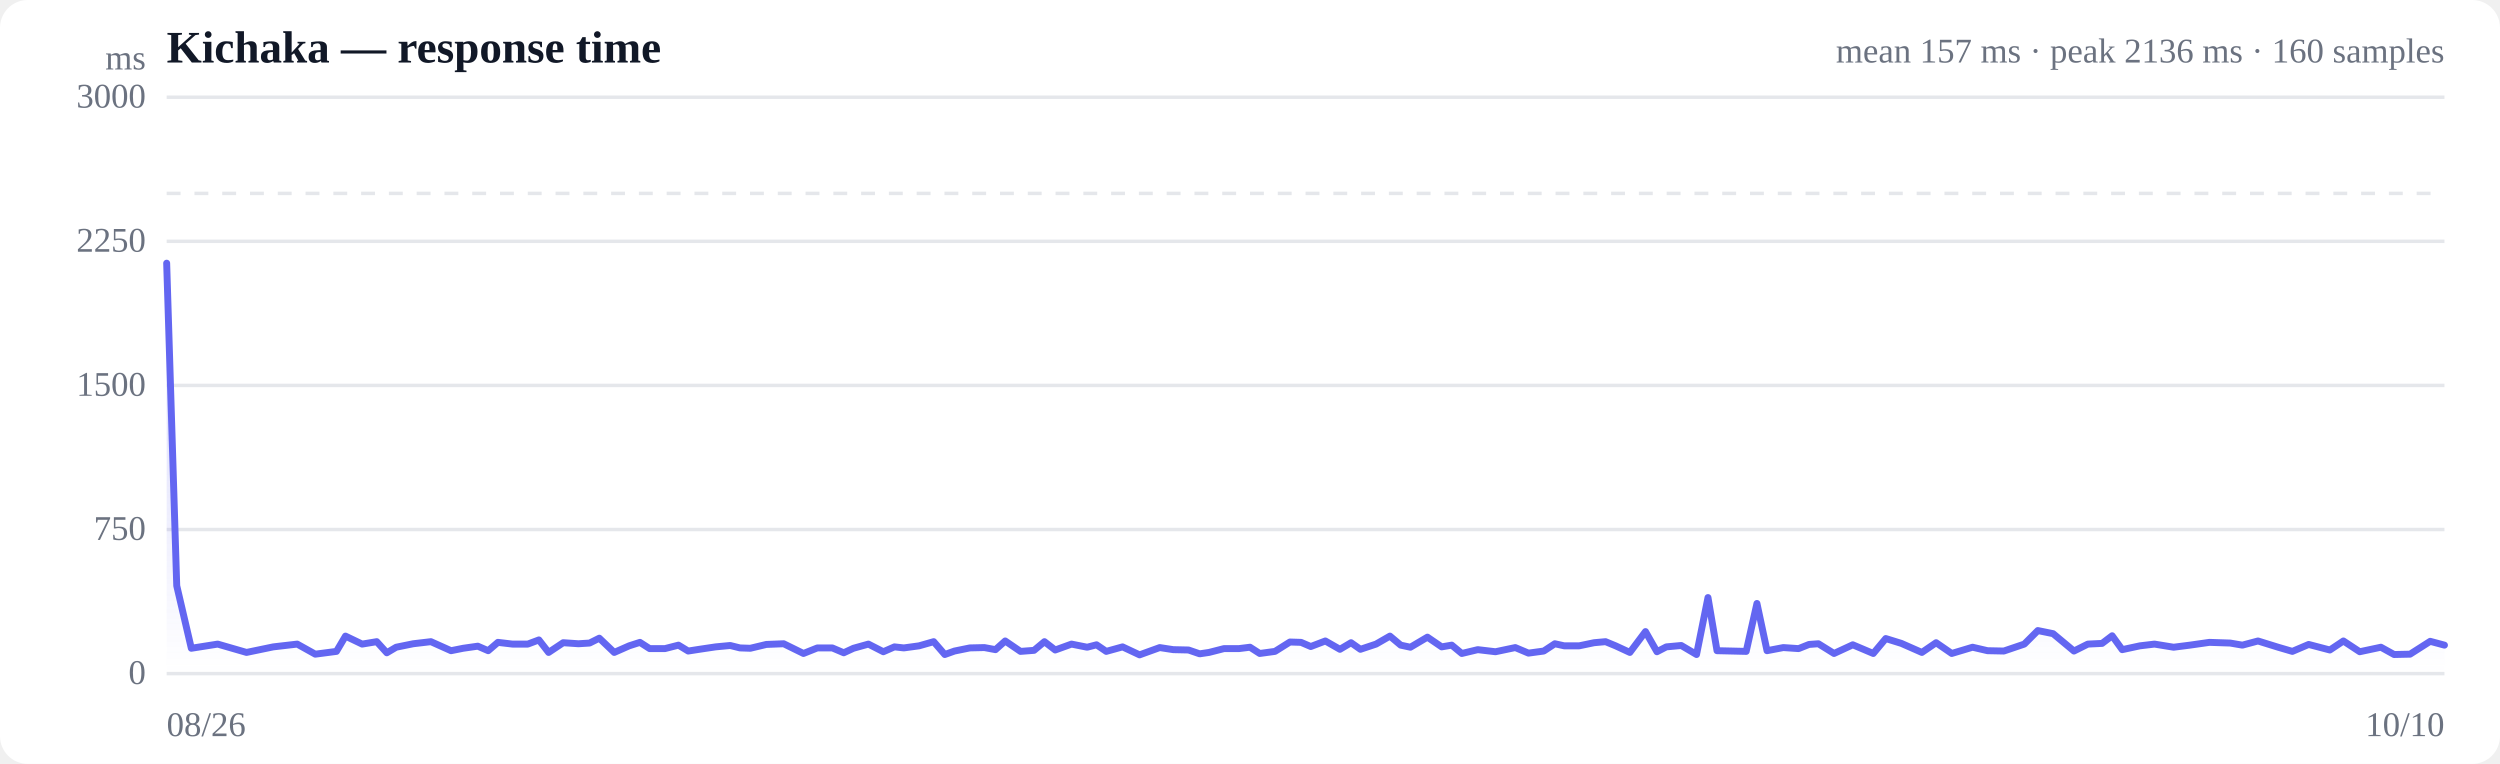
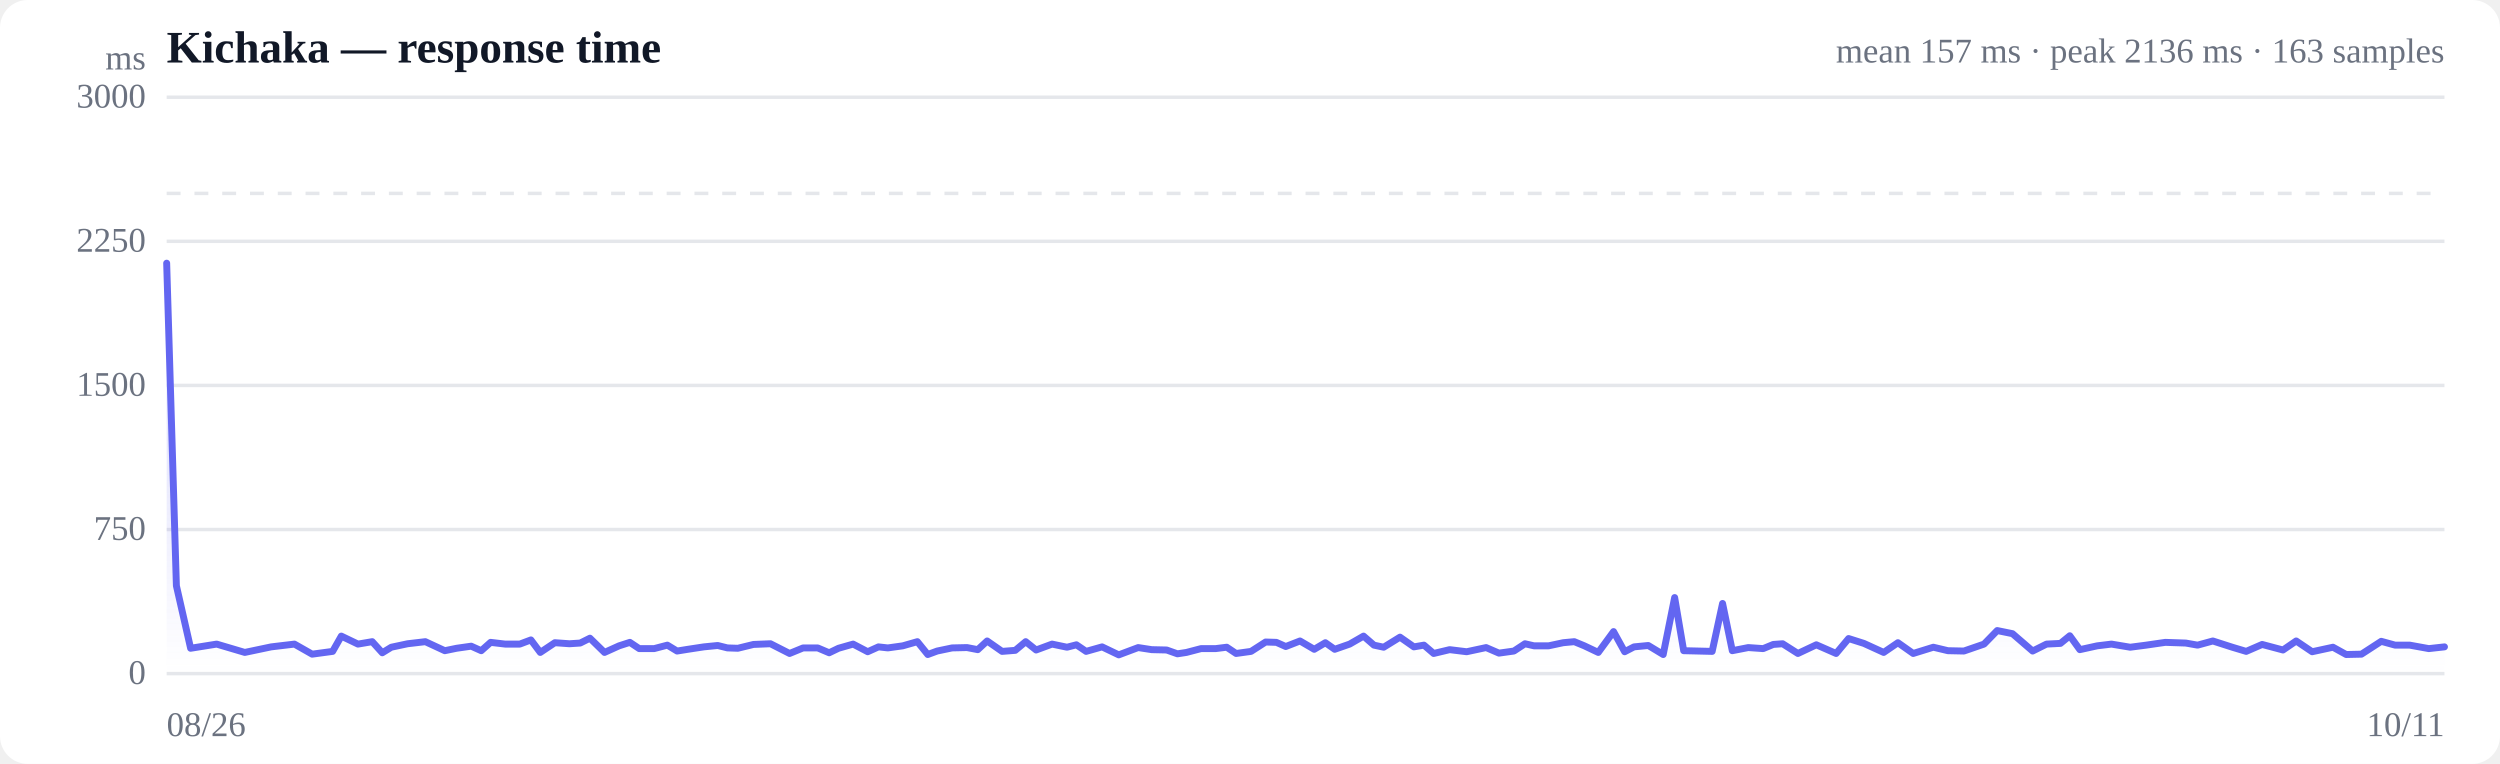
<svg xmlns="http://www.w3.org/2000/svg" viewBox="0 0 720 220" width="720" height="220" role="img" aria-label="Response time over time">
  <style>
  :root { color-scheme: light dark; }
  .bg { fill: #ffffff; }
  .grid { stroke: #e5e7eb; stroke-width: 1; }
  .axis { fill: #6b7280; font-size: 10px; }
  .title { fill: #111827; font-size: 13px; font-weight: 600; }
  .sub { fill: #6b7280; font-size: 10px; }
  .line { stroke: #6366f1; stroke-width: 2; fill: none; stroke-linejoin: round; stroke-linecap: round; }
  .area { fill: url(#fade); }
  .dot-degraded { fill: #f59e0b; }
  .dot-down { fill: #ef4444; }
  .empty { fill: #9ca3af; font-size: 12px; }
  @media (prefers-color-scheme: dark) {
    .bg { fill: #0b0f19; }
    .grid { stroke: #1f2937; }
    .axis, .sub { fill: #9ca3af; }
    .title { fill: #f3f4f6; }
    .line { stroke: #818cf8; }
  }
</style>
  <defs>
    <linearGradient id="fade" x1="0" y1="0" x2="0" y2="1">
      <stop offset="0%" stop-color="#6366f1" stop-opacity="0.28" />
      <stop offset="100%" stop-color="#6366f1" stop-opacity="0" />
    </linearGradient>
  </defs>
  <rect class="bg" width="720" height="220" rx="8" />
  <text class="title" x="48" y="18">Kichaka — response time</text>
-   <text class="sub" x="704" y="18" text-anchor="end">mean 157 ms · peak 2136 ms · 160 samples</text>
+   <text class="sub" x="704" y="18" text-anchor="end">mean 157 ms · peak 2136 ms · 163 samples</text>
  <line class="grid" x1="48" y1="194.0" x2="704" y2="194.0" />
  <text class="axis" x="42" y="197" text-anchor="end">0</text>
  <line class="grid" x1="48" y1="152.5" x2="704" y2="152.5" />
  <text class="axis" x="42" y="155.5" text-anchor="end">750</text>
  <line class="grid" x1="48" y1="111.0" x2="704" y2="111.0" />
  <text class="axis" x="42" y="114" text-anchor="end">1500</text>
  <line class="grid" x1="48" y1="69.5" x2="704" y2="69.5" />
  <text class="axis" x="42" y="72.5" text-anchor="end">2250</text>
  <line class="grid" x1="48" y1="28.0" x2="704" y2="28.0" />
  <text class="axis" x="42" y="31" text-anchor="end">3000</text>
  <line class="grid" stroke-dasharray="4 4" x1="48" y1="55.7" x2="704" y2="55.7" />
-   <path class="area" d="M48.0,75.8 L48.0,75.8 L50.9,168.7 L55.1,186.7 L62.7,185.5 L71.0,187.9 L78.7,186.3 L85.6,185.5 L90.8,188.4 L96.9,187.6 L99.5,183.2 L104.3,185.5 L108.5,184.8 L111.4,188.0 L114.1,186.4 L119.0,185.4 L124.1,184.8 L129.9,187.4 L133.4,186.7 L137.6,186.1 L140.6,187.4 L143.4,185.0 L147.6,185.5 L152.0,185.5 L155.2,184.3 L158.0,187.9 L162.2,185.1 L166.6,185.4 L169.8,185.2 L172.6,183.8 L176.9,187.9 L181.2,186.0 L184.3,185.0 L187.1,186.8 L191.5,186.8 L195.4,185.8 L198.2,187.5 L201.4,187.0 L206.1,186.3 L210.3,185.9 L213.1,186.6 L216.1,186.7 L220.7,185.6 L225.7,185.4 L231.4,188.2 L235.4,186.6 L239.7,186.6 L243.0,188.0 L245.8,186.7 L250.1,185.5 L254.4,187.7 L257.6,186.3 L260.3,186.6 L264.7,186.0 L268.9,184.8 L272.1,188.5 L274.9,187.5 L279.3,186.6 L283.5,186.5 L286.7,187.1 L289.5,184.6 L293.9,187.6 L297.8,187.3 L300.8,184.8 L303.9,187.2 L308.6,185.5 L313.1,186.4 L315.8,185.7 L318.6,187.6 L323.3,186.3 L328.2,188.6 L334.0,186.5 L337.9,187.1 L342.3,187.2 L345.5,188.3 L348.2,187.9 L352.5,186.8 L356.8,186.8 L360.0,186.4 L362.8,188.2 L367.2,187.6 L371.5,184.9 L374.7,185.0 L377.5,186.2 L381.7,184.6 L385.9,187.0 L389.1,185.1 L391.8,187.0 L396.3,185.5 L400.3,183.2 L403.4,185.8 L406.2,186.4 L411.1,183.5 L415.2,186.3 L418.1,185.8 L421.0,188.2 L425.6,187.1 L430.7,187.7 L436.4,186.5 L440.2,188.1 L444.6,187.5 L447.8,185.4 L450.5,186.0 L454.8,186.0 L459.1,185.1 L462.4,184.8 L465.3,186.0 L469.4,187.9 L473.9,181.9 L477.2,187.7 L479.9,186.3 L484.2,185.9 L488.6,188.5 L491.9,172.1 L494.5,187.4 L498.8,187.5 L502.9,187.6 L506.0,173.8 L508.9,187.4 L513.6,186.5 L518.0,186.8 L521.0,185.6 L523.7,185.4 L528.2,188.2 L533.6,185.7 L539.5,188.2 L543.1,183.9 L547.6,185.3 L553.5,187.9 L557.6,185.1 L562.1,188.2 L568.1,186.4 L572.4,187.4 L577.1,187.5 L583.0,185.5 L586.9,181.6 L591.3,182.5 L597.3,187.5 L601.3,185.5 L605.4,185.3 L608.3,183.1 L611.2,187.1 L616.3,186.0 L620.5,185.5 L626.0,186.4 L630.7,185.8 L636.3,185.0 L642.3,185.2 L645.8,185.8 L650.3,184.6 L656.1,186.4 L660.2,187.6 L664.9,185.6 L671.0,187.2 L674.9,184.6 L679.6,187.7 L685.7,186.4 L689.5,188.5 L694.1,188.4 L699.9,184.7 L704.0,185.8 L704.0,194.0 L48.0,194.0 Z" />
-   <path class="line" d="M48.0,75.8 L50.9,168.7 L55.1,186.7 L62.7,185.5 L71.0,187.9 L78.7,186.3 L85.6,185.5 L90.8,188.4 L96.9,187.6 L99.5,183.2 L104.3,185.5 L108.5,184.8 L111.4,188.0 L114.1,186.4 L119.0,185.4 L124.1,184.8 L129.9,187.4 L133.4,186.7 L137.6,186.1 L140.6,187.4 L143.4,185.0 L147.6,185.5 L152.0,185.5 L155.2,184.3 L158.0,187.9 L162.2,185.1 L166.6,185.4 L169.8,185.2 L172.6,183.8 L176.9,187.9 L181.2,186.0 L184.3,185.0 L187.1,186.8 L191.5,186.8 L195.4,185.8 L198.2,187.5 L201.4,187.0 L206.1,186.3 L210.3,185.9 L213.1,186.6 L216.1,186.7 L220.7,185.6 L225.7,185.4 L231.4,188.2 L235.4,186.6 L239.7,186.6 L243.0,188.0 L245.8,186.7 L250.1,185.5 L254.4,187.7 L257.6,186.3 L260.3,186.6 L264.7,186.0 L268.9,184.8 L272.1,188.5 L274.9,187.5 L279.3,186.6 L283.5,186.5 L286.7,187.1 L289.5,184.6 L293.9,187.6 L297.8,187.3 L300.8,184.8 L303.9,187.2 L308.6,185.5 L313.1,186.4 L315.8,185.7 L318.6,187.6 L323.3,186.3 L328.2,188.6 L334.0,186.5 L337.9,187.1 L342.3,187.2 L345.5,188.3 L348.2,187.9 L352.5,186.8 L356.8,186.8 L360.0,186.4 L362.8,188.2 L367.2,187.6 L371.5,184.9 L374.7,185.0 L377.5,186.2 L381.7,184.6 L385.9,187.0 L389.1,185.1 L391.8,187.0 L396.3,185.5 L400.3,183.2 L403.4,185.8 L406.2,186.4 L411.1,183.5 L415.2,186.3 L418.1,185.8 L421.0,188.2 L425.6,187.1 L430.7,187.7 L436.4,186.5 L440.2,188.1 L444.6,187.5 L447.8,185.4 L450.5,186.0 L454.8,186.0 L459.1,185.1 L462.4,184.8 L465.3,186.0 L469.4,187.9 L473.9,181.9 L477.2,187.7 L479.9,186.3 L484.2,185.9 L488.6,188.5 L491.9,172.1 L494.5,187.4 L498.8,187.5 L502.9,187.6 L506.0,173.8 L508.9,187.4 L513.6,186.5 L518.0,186.8 L521.0,185.6 L523.7,185.4 L528.2,188.2 L533.6,185.7 L539.5,188.2 L543.1,183.9 L547.6,185.3 L553.5,187.9 L557.6,185.1 L562.1,188.2 L568.1,186.4 L572.4,187.4 L577.1,187.5 L583.0,185.5 L586.9,181.6 L591.3,182.5 L597.3,187.5 L601.3,185.5 L605.4,185.3 L608.3,183.1 L611.2,187.1 L616.3,186.0 L620.5,185.5 L626.0,186.4 L630.7,185.8 L636.3,185.0 L642.3,185.2 L645.8,185.8 L650.3,184.6 L656.1,186.4 L660.2,187.6 L664.9,185.6 L671.0,187.2 L674.9,184.6 L679.6,187.7 L685.7,186.4 L689.5,188.5 L694.1,188.4 L699.9,184.7 L704.0,185.8" />
+   <path class="area" d="M48.0,75.8 L48.0,75.8 L50.8,168.7 L54.9,186.7 L62.4,185.5 L70.5,187.9 L78.1,186.3 L84.8,185.5 L89.9,188.4 L95.8,187.6 L98.3,183.2 L103.1,185.5 L107.2,184.8 L110.1,188.0 L112.7,186.4 L117.4,185.4 L122.5,184.8 L128.1,187.4 L131.5,186.7 L135.7,186.1 L138.6,187.4 L141.3,185.0 L145.5,185.5 L149.7,185.5 L152.9,184.3 L155.6,187.9 L159.8,185.1 L164.0,185.4 L167.1,185.2 L169.9,183.8 L174.1,187.9 L178.3,186.0 L181.4,185.0 L184.1,186.8 L188.4,186.8 L192.2,185.8 L195.0,187.5 L198.1,187.0 L202.7,186.3 L206.7,185.9 L209.5,186.6 L212.5,186.7 L217.0,185.6 L221.9,185.4 L227.4,188.2 L231.3,186.6 L235.5,186.6 L238.8,188.0 L241.5,186.7 L245.7,185.5 L249.9,187.7 L253.0,186.3 L255.7,186.6 L260.0,186.0 L264.2,184.8 L267.2,188.5 L269.9,187.5 L274.2,186.6 L278.5,186.5 L281.6,187.1 L284.3,184.6 L288.6,187.6 L292.4,187.3 L295.4,184.8 L298.4,187.2 L303.0,185.5 L307.3,186.4 L310.0,185.7 L312.8,187.6 L317.4,186.3 L322.2,188.6 L327.8,186.5 L331.7,187.1 L336.0,187.2 L339.1,188.3 L341.7,187.9 L345.9,186.8 L350.1,186.8 L353.3,186.4 L356.0,188.2 L360.3,187.6 L364.5,184.9 L367.6,185.0 L370.3,186.2 L374.4,184.6 L378.5,187.0 L381.7,185.1 L384.4,187.0 L388.7,185.5 L392.7,183.2 L395.7,185.8 L398.5,186.4 L403.2,183.5 L407.2,186.3 L410.1,185.8 L412.9,188.2 L417.5,187.1 L422.4,187.7 L428.0,186.5 L431.7,188.1 L436.0,187.5 L439.2,185.4 L441.8,186.0 L446.0,186.0 L450.2,185.1 L453.4,184.8 L456.3,186.0 L460.3,187.9 L464.7,181.9 L467.9,187.7 L470.6,186.3 L474.7,185.9 L479.0,188.5 L482.3,172.1 L484.9,187.4 L489.1,187.5 L493.1,187.6 L496.1,173.8 L498.9,187.4 L503.5,186.5 L507.8,186.8 L510.7,185.6 L513.4,185.4 L517.8,188.2 L523.1,185.7 L528.8,188.2 L532.4,183.9 L536.8,185.3 L542.5,187.9 L546.6,185.1 L551.0,188.2 L556.8,186.4 L561.0,187.4 L565.6,187.5 L571.4,185.5 L575.2,181.6 L579.6,182.5 L585.4,187.5 L589.4,185.5 L593.4,185.3 L596.1,183.1 L599.0,187.1 L604.0,186.0 L608.1,185.5 L613.5,186.4 L618.1,185.8 L623.6,185.0 L629.5,185.2 L632.9,185.8 L637.3,184.6 L642.9,186.4 L646.9,187.6 L651.5,185.6 L657.5,187.2 L661.3,184.6 L665.9,187.7 L671.9,186.4 L675.7,188.5 L680.1,188.4 L685.8,184.7 L689.8,185.8 L694.0,185.8 L699.5,186.8 L704.0,186.3 L704.0,194.0 L48.0,194.0 Z" />
+   <path class="line" d="M48.0,75.8 L50.8,168.7 L54.9,186.7 L62.4,185.5 L70.5,187.9 L78.1,186.3 L84.8,185.5 L89.9,188.4 L95.8,187.6 L98.3,183.2 L103.1,185.5 L107.2,184.8 L110.1,188.0 L112.7,186.4 L117.4,185.4 L122.5,184.8 L128.1,187.4 L131.5,186.7 L135.7,186.1 L138.6,187.4 L141.3,185.0 L145.5,185.5 L149.7,185.5 L152.9,184.3 L155.6,187.9 L159.8,185.1 L164.0,185.4 L167.1,185.2 L169.9,183.8 L174.1,187.9 L178.3,186.0 L181.4,185.0 L184.1,186.8 L188.4,186.8 L192.2,185.8 L195.0,187.5 L198.1,187.0 L202.7,186.3 L206.7,185.9 L209.5,186.6 L212.5,186.7 L217.0,185.6 L221.9,185.4 L227.4,188.2 L231.3,186.6 L235.5,186.6 L238.8,188.0 L241.5,186.7 L245.7,185.5 L249.9,187.7 L253.0,186.3 L255.7,186.6 L260.0,186.0 L264.2,184.8 L267.2,188.5 L269.9,187.5 L274.2,186.6 L278.5,186.5 L281.6,187.1 L284.3,184.6 L288.6,187.6 L292.4,187.3 L295.4,184.8 L298.4,187.2 L303.0,185.5 L307.3,186.4 L310.0,185.7 L312.8,187.6 L317.4,186.3 L322.2,188.6 L327.8,186.5 L331.7,187.1 L336.0,187.2 L339.1,188.3 L341.7,187.9 L345.9,186.8 L350.1,186.8 L353.3,186.4 L356.0,188.2 L360.3,187.6 L364.5,184.9 L367.6,185.0 L370.3,186.2 L374.4,184.6 L378.5,187.0 L381.7,185.1 L384.4,187.0 L388.7,185.5 L392.7,183.2 L395.7,185.8 L398.5,186.4 L403.2,183.5 L407.2,186.3 L410.1,185.8 L412.9,188.2 L417.5,187.1 L422.4,187.7 L428.0,186.5 L431.7,188.1 L436.0,187.5 L439.2,185.4 L441.8,186.0 L446.0,186.0 L450.2,185.1 L453.4,184.8 L456.3,186.0 L460.3,187.9 L464.7,181.9 L467.9,187.7 L470.6,186.3 L474.7,185.9 L479.0,188.5 L482.3,172.1 L484.9,187.4 L489.1,187.5 L493.1,187.6 L496.1,173.8 L498.9,187.4 L503.5,186.5 L507.8,186.8 L510.7,185.6 L513.4,185.4 L517.8,188.2 L523.1,185.7 L528.8,188.2 L532.4,183.9 L536.8,185.3 L542.5,187.9 L546.6,185.1 L551.0,188.2 L556.8,186.4 L561.0,187.4 L565.6,187.5 L571.4,185.5 L575.2,181.6 L579.6,182.5 L585.4,187.5 L589.4,185.5 L593.4,185.3 L596.1,183.1 L599.0,187.1 L604.0,186.0 L608.1,185.5 L613.5,186.4 L618.1,185.8 L623.6,185.0 L629.5,185.2 L632.9,185.8 L637.3,184.6 L642.9,186.4 L646.9,187.6 L651.5,185.6 L657.5,187.2 L661.3,184.6 L665.9,187.7 L671.9,186.4 L675.7,188.5 L680.1,188.4 L685.8,184.7 L689.8,185.8 L694.0,185.8 L699.5,186.8 L704.0,186.3" />
  <text class="axis" x="48" y="212">08/26</text>
-   <text class="axis" x="704" y="212" text-anchor="end">10/10</text>
+   <text class="axis" x="704" y="212" text-anchor="end">10/11</text>
  <text class="axis" x="42" y="20" text-anchor="end">ms</text>
</svg>
